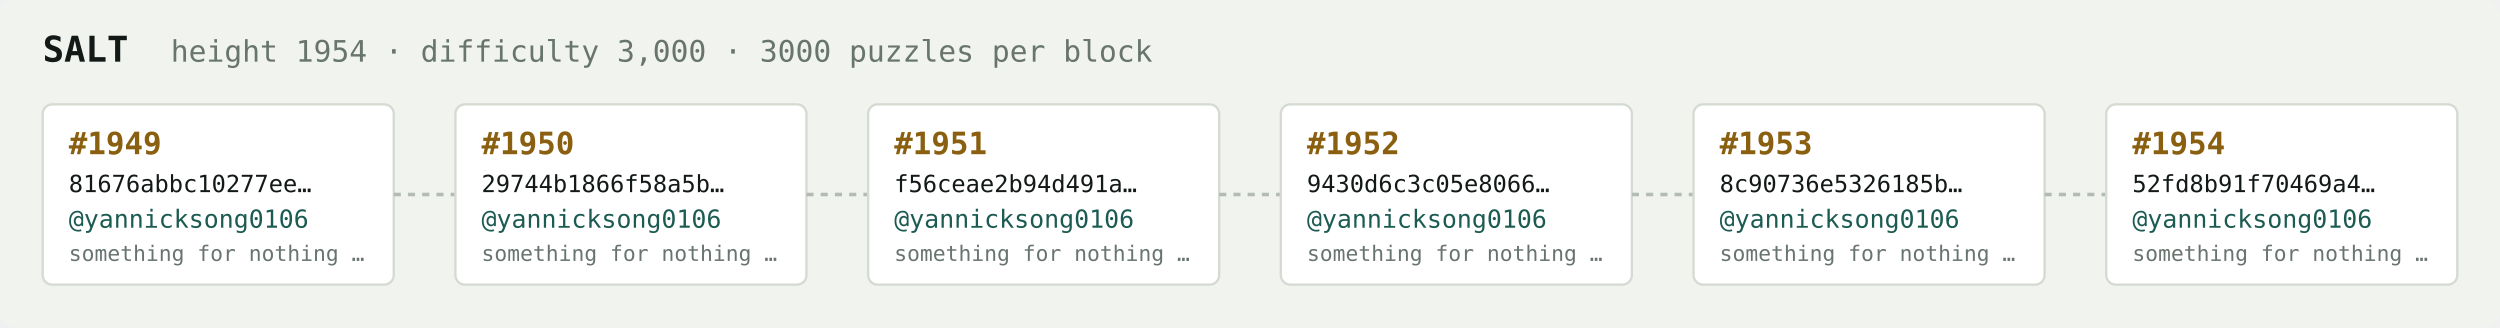
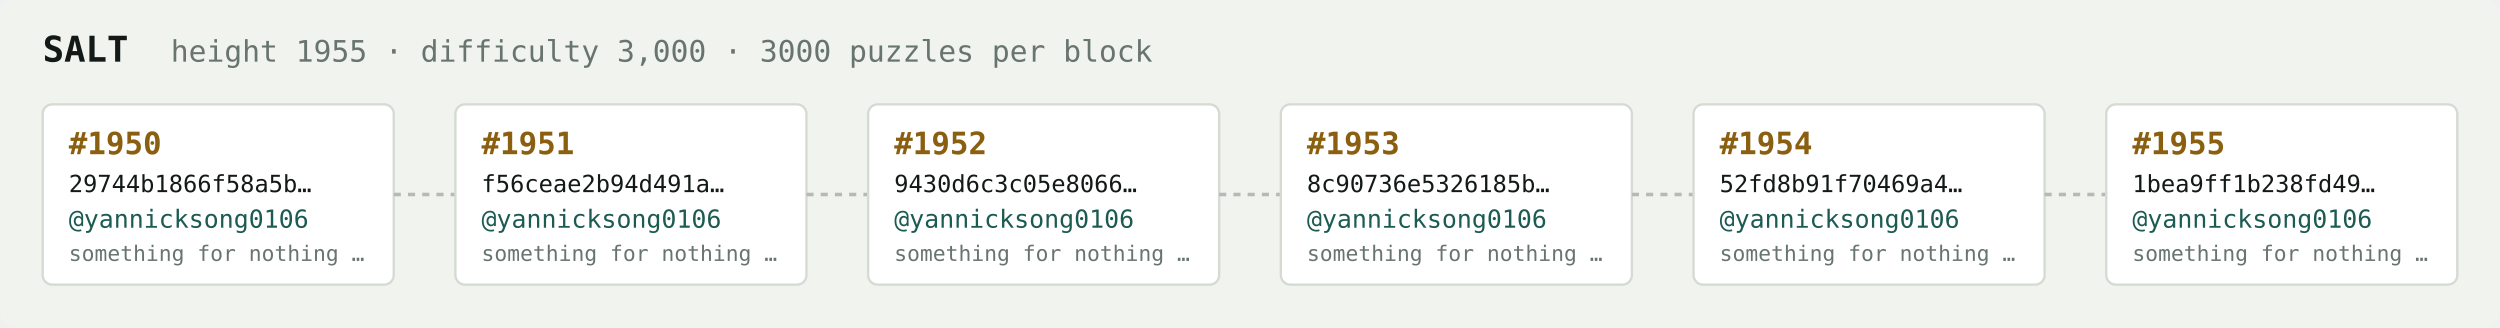
<svg xmlns="http://www.w3.org/2000/svg" width="1054" height="138" viewBox="0 0 1054 138" font-family="ui-monospace,SFMono-Regular,Menlo,monospace">
  <rect fill="#f1f3ef" width="1054" height="138" rx="6" />
  <text x="18" y="26" fill="#121916" font-size="15" font-weight="700">SALT</text>
-   <text x="72" y="26" fill="#68746e" font-size="12.5">height 1954 · difficulty 3,000 · 3000 puzzles per block</text>
+   <text x="72" y="26" fill="#68746e" font-size="12.5">height 1955 · difficulty 3,000 · 3000 puzzles per block</text>
  <rect x="18" y="44" width="148" height="76" rx="4" fill="#ffffff" stroke="#d5dbd2" stroke-width="1" />
-   <text x="29" y="65" fill="#8a5f10" font-size="13" font-weight="700">#1949</text>
-   <text x="29" y="81" fill="#121916" font-size="10">81676abbc10277ee…</text>
+   <text x="29" y="65" fill="#8a5f10" font-size="13" font-weight="700">#1950</text>
+   <text x="29" y="81" fill="#121916" font-size="10">29744b1866f58a5b…</text>
  <text x="29" y="96" fill="#1c5b52" font-size="10.5">@yannicksong0106</text>
  <text x="29" y="110" fill="#68746e" font-size="9">something for nothing …</text>
  <line x1="166" y1="82.0" x2="192" y2="82.0" stroke="#b3bcb4" stroke-width="1.5" stroke-dasharray="3 3" />
  <rect x="192" y="44" width="148" height="76" rx="4" fill="#ffffff" stroke="#d5dbd2" stroke-width="1" />
-   <text x="203" y="65" fill="#8a5f10" font-size="13" font-weight="700">#1950</text>
-   <text x="203" y="81" fill="#121916" font-size="10">29744b1866f58a5b…</text>
+   <text x="203" y="65" fill="#8a5f10" font-size="13" font-weight="700">#1951</text>
+   <text x="203" y="81" fill="#121916" font-size="10">f56ceae2b94d491a…</text>
  <text x="203" y="96" fill="#1c5b52" font-size="10.5">@yannicksong0106</text>
  <text x="203" y="110" fill="#68746e" font-size="9">something for nothing …</text>
  <line x1="340" y1="82.0" x2="366" y2="82.0" stroke="#b3bcb4" stroke-width="1.5" stroke-dasharray="3 3" />
  <rect x="366" y="44" width="148" height="76" rx="4" fill="#ffffff" stroke="#d5dbd2" stroke-width="1" />
-   <text x="377" y="65" fill="#8a5f10" font-size="13" font-weight="700">#1951</text>
-   <text x="377" y="81" fill="#121916" font-size="10">f56ceae2b94d491a…</text>
+   <text x="377" y="65" fill="#8a5f10" font-size="13" font-weight="700">#1952</text>
+   <text x="377" y="81" fill="#121916" font-size="10">9430d6c3c05e8066…</text>
  <text x="377" y="96" fill="#1c5b52" font-size="10.5">@yannicksong0106</text>
  <text x="377" y="110" fill="#68746e" font-size="9">something for nothing …</text>
  <line x1="514" y1="82.0" x2="540" y2="82.0" stroke="#b3bcb4" stroke-width="1.5" stroke-dasharray="3 3" />
  <rect x="540" y="44" width="148" height="76" rx="4" fill="#ffffff" stroke="#d5dbd2" stroke-width="1" />
-   <text x="551" y="65" fill="#8a5f10" font-size="13" font-weight="700">#1952</text>
-   <text x="551" y="81" fill="#121916" font-size="10">9430d6c3c05e8066…</text>
+   <text x="551" y="65" fill="#8a5f10" font-size="13" font-weight="700">#1953</text>
+   <text x="551" y="81" fill="#121916" font-size="10">8c90736e5326185b…</text>
  <text x="551" y="96" fill="#1c5b52" font-size="10.5">@yannicksong0106</text>
  <text x="551" y="110" fill="#68746e" font-size="9">something for nothing …</text>
  <line x1="688" y1="82.0" x2="714" y2="82.0" stroke="#b3bcb4" stroke-width="1.5" stroke-dasharray="3 3" />
  <rect x="714" y="44" width="148" height="76" rx="4" fill="#ffffff" stroke="#d5dbd2" stroke-width="1" />
-   <text x="725" y="65" fill="#8a5f10" font-size="13" font-weight="700">#1953</text>
-   <text x="725" y="81" fill="#121916" font-size="10">8c90736e5326185b…</text>
+   <text x="725" y="65" fill="#8a5f10" font-size="13" font-weight="700">#1954</text>
+   <text x="725" y="81" fill="#121916" font-size="10">52fd8b91f70469a4…</text>
  <text x="725" y="96" fill="#1c5b52" font-size="10.5">@yannicksong0106</text>
  <text x="725" y="110" fill="#68746e" font-size="9">something for nothing …</text>
  <line x1="862" y1="82.0" x2="888" y2="82.0" stroke="#b3bcb4" stroke-width="1.5" stroke-dasharray="3 3" />
  <rect x="888" y="44" width="148" height="76" rx="4" fill="#ffffff" stroke="#d5dbd2" stroke-width="1" />
-   <text x="899" y="65" fill="#8a5f10" font-size="13" font-weight="700">#1954</text>
-   <text x="899" y="81" fill="#121916" font-size="10">52fd8b91f70469a4…</text>
+   <text x="899" y="65" fill="#8a5f10" font-size="13" font-weight="700">#1955</text>
+   <text x="899" y="81" fill="#121916" font-size="10">1bea9ff1b238fd49…</text>
  <text x="899" y="96" fill="#1c5b52" font-size="10.5">@yannicksong0106</text>
  <text x="899" y="110" fill="#68746e" font-size="9">something for nothing …</text>
</svg>
